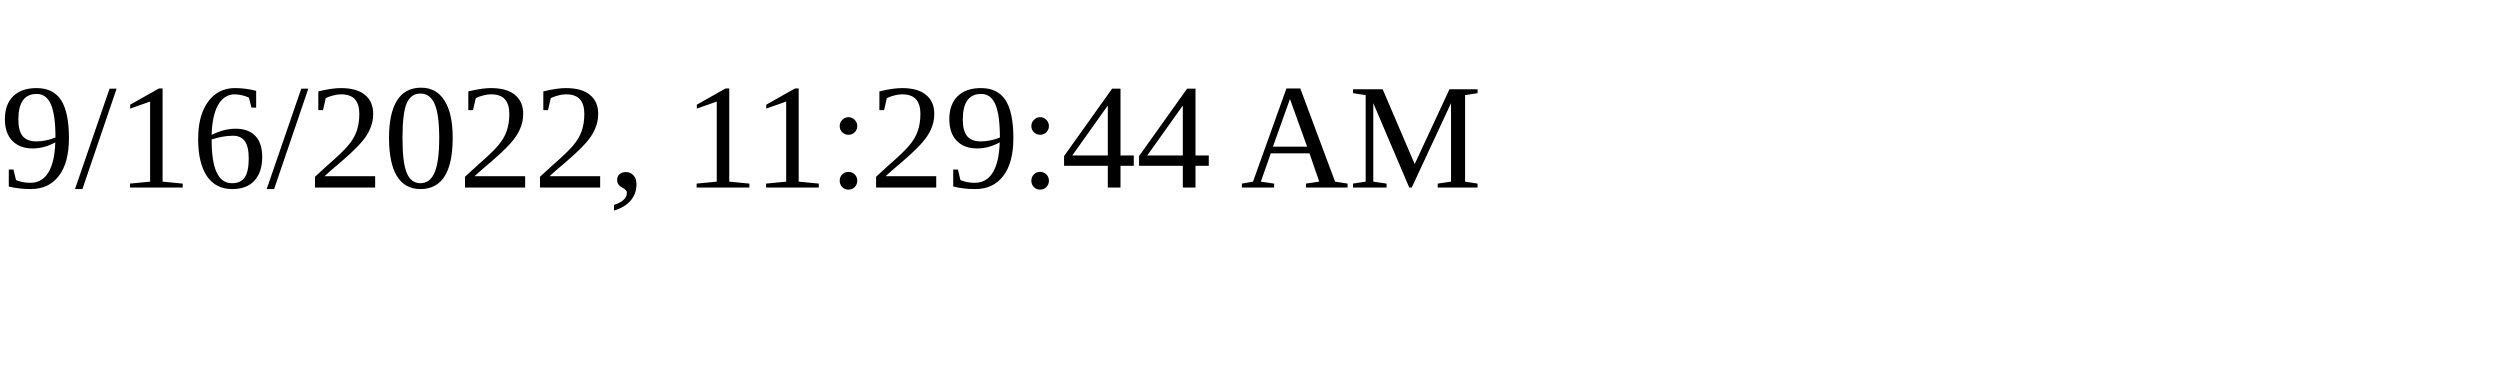
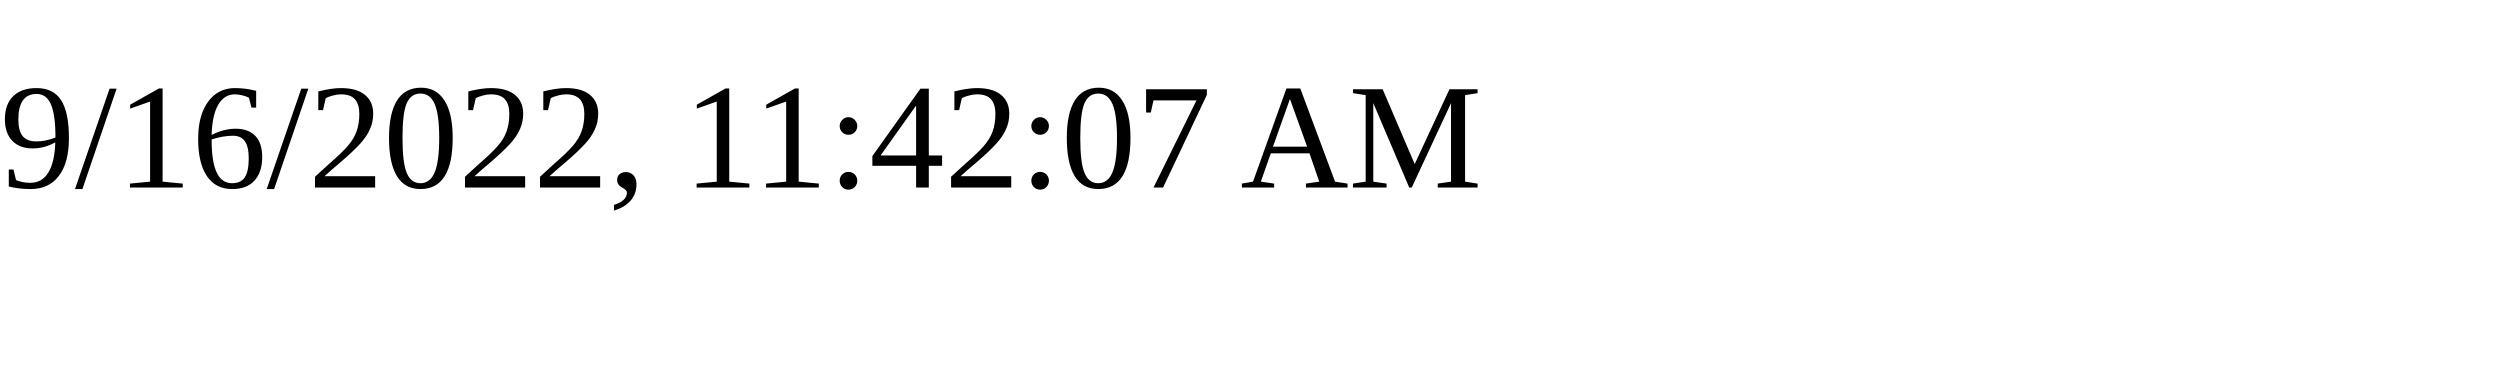
<svg xmlns="http://www.w3.org/2000/svg" height="30" width="200">
-   <text x="0" y="15">9/16/2022, 11:29:44 AM</text>
+   <text x="0" y="15">9/16/2022, 11:42:07 AM</text>
</svg>
